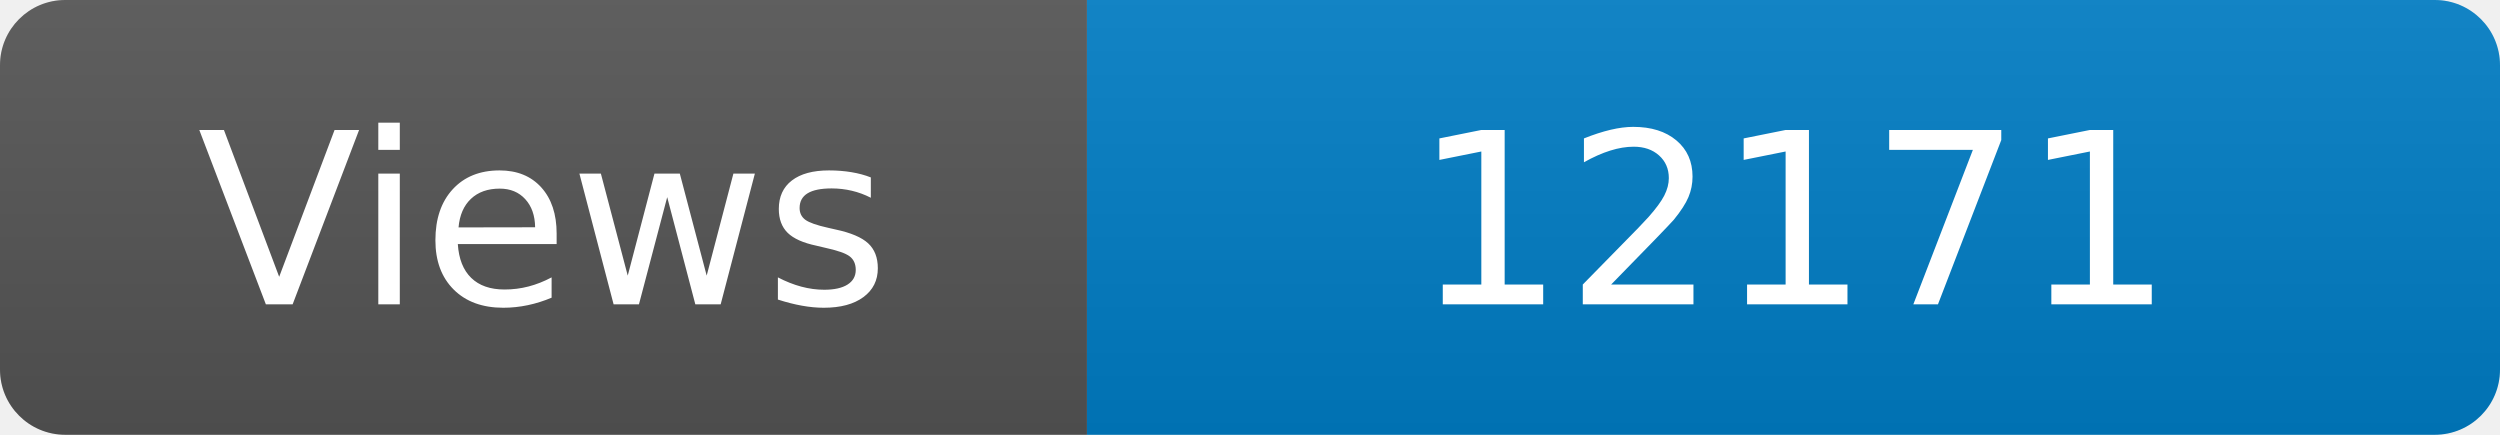
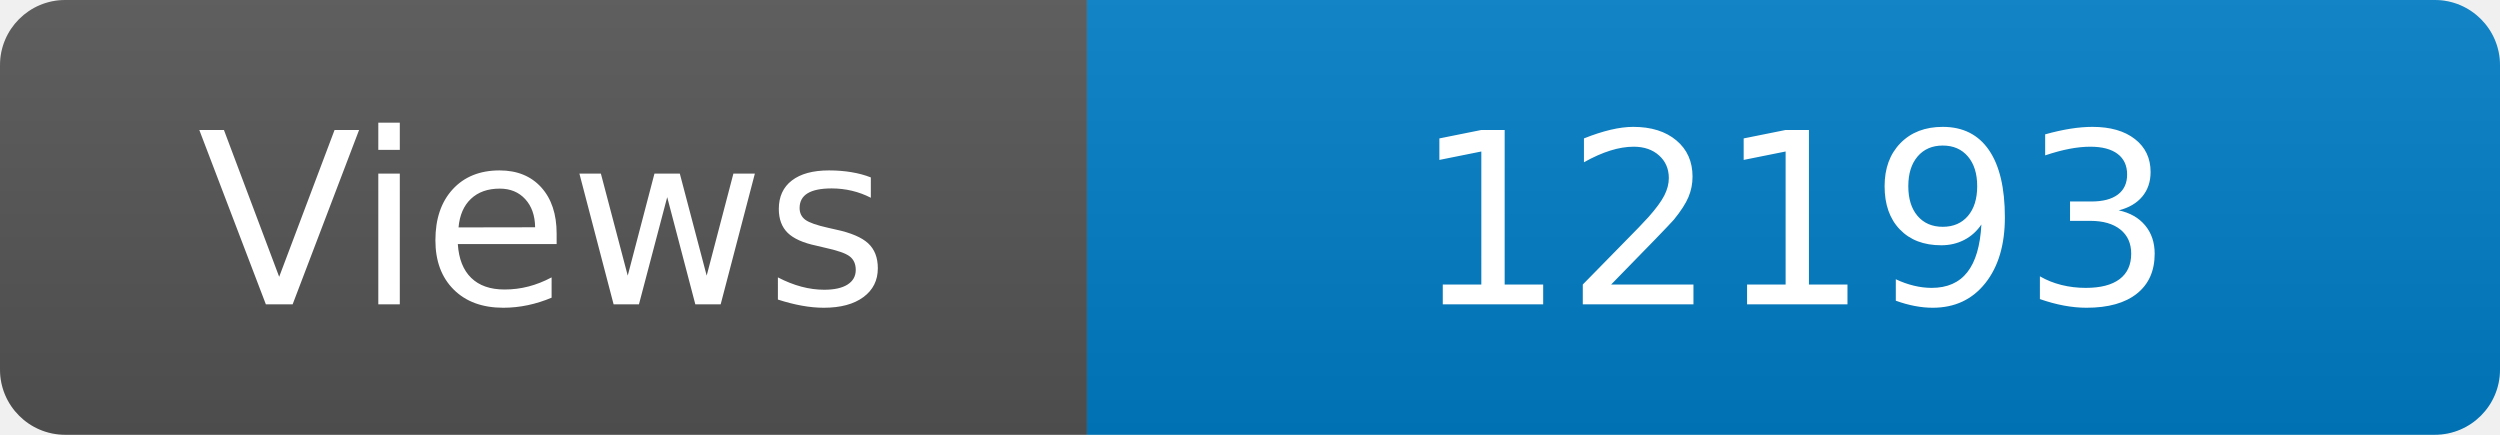
<svg xmlns="http://www.w3.org/2000/svg" width="115" height="20" role="img" aria-label="Maintained?: yes">
  <linearGradient id="s" x2="0" y2="100%">
    <stop offset="0" stop-color="#bbb" stop-opacity=".1" />
    <stop offset="1" stop-opacity=".1" />
  </linearGradient>
  <clipPath id="r">
    <rect width="115" height="20" rx="3" fill="#fff" />
  </clipPath>
  <g clip-path="url(#r)">
    <rect width="50" height="20" fill="#555" />
    <rect x="50" width="160" height="20" fill="#007ec6" />
    <rect width="115" height="20" fill="url(#s)" />
  </g>
  <g fill="#fff" text-anchor="middle" font-family="Verdana,Geneva,DejaVu Sans,sans-serif" font-size="110">
    <text x="250" y="140" transform="scale(.1)" fill="#fff">Views</text>
-     <text x="825" y="140" transform="scale(.1)" fill="#fff">12171</text>
+     <text x="825" y="140" transform="scale(.1)" fill="#fff">12193</text>
  </g>
</svg>
